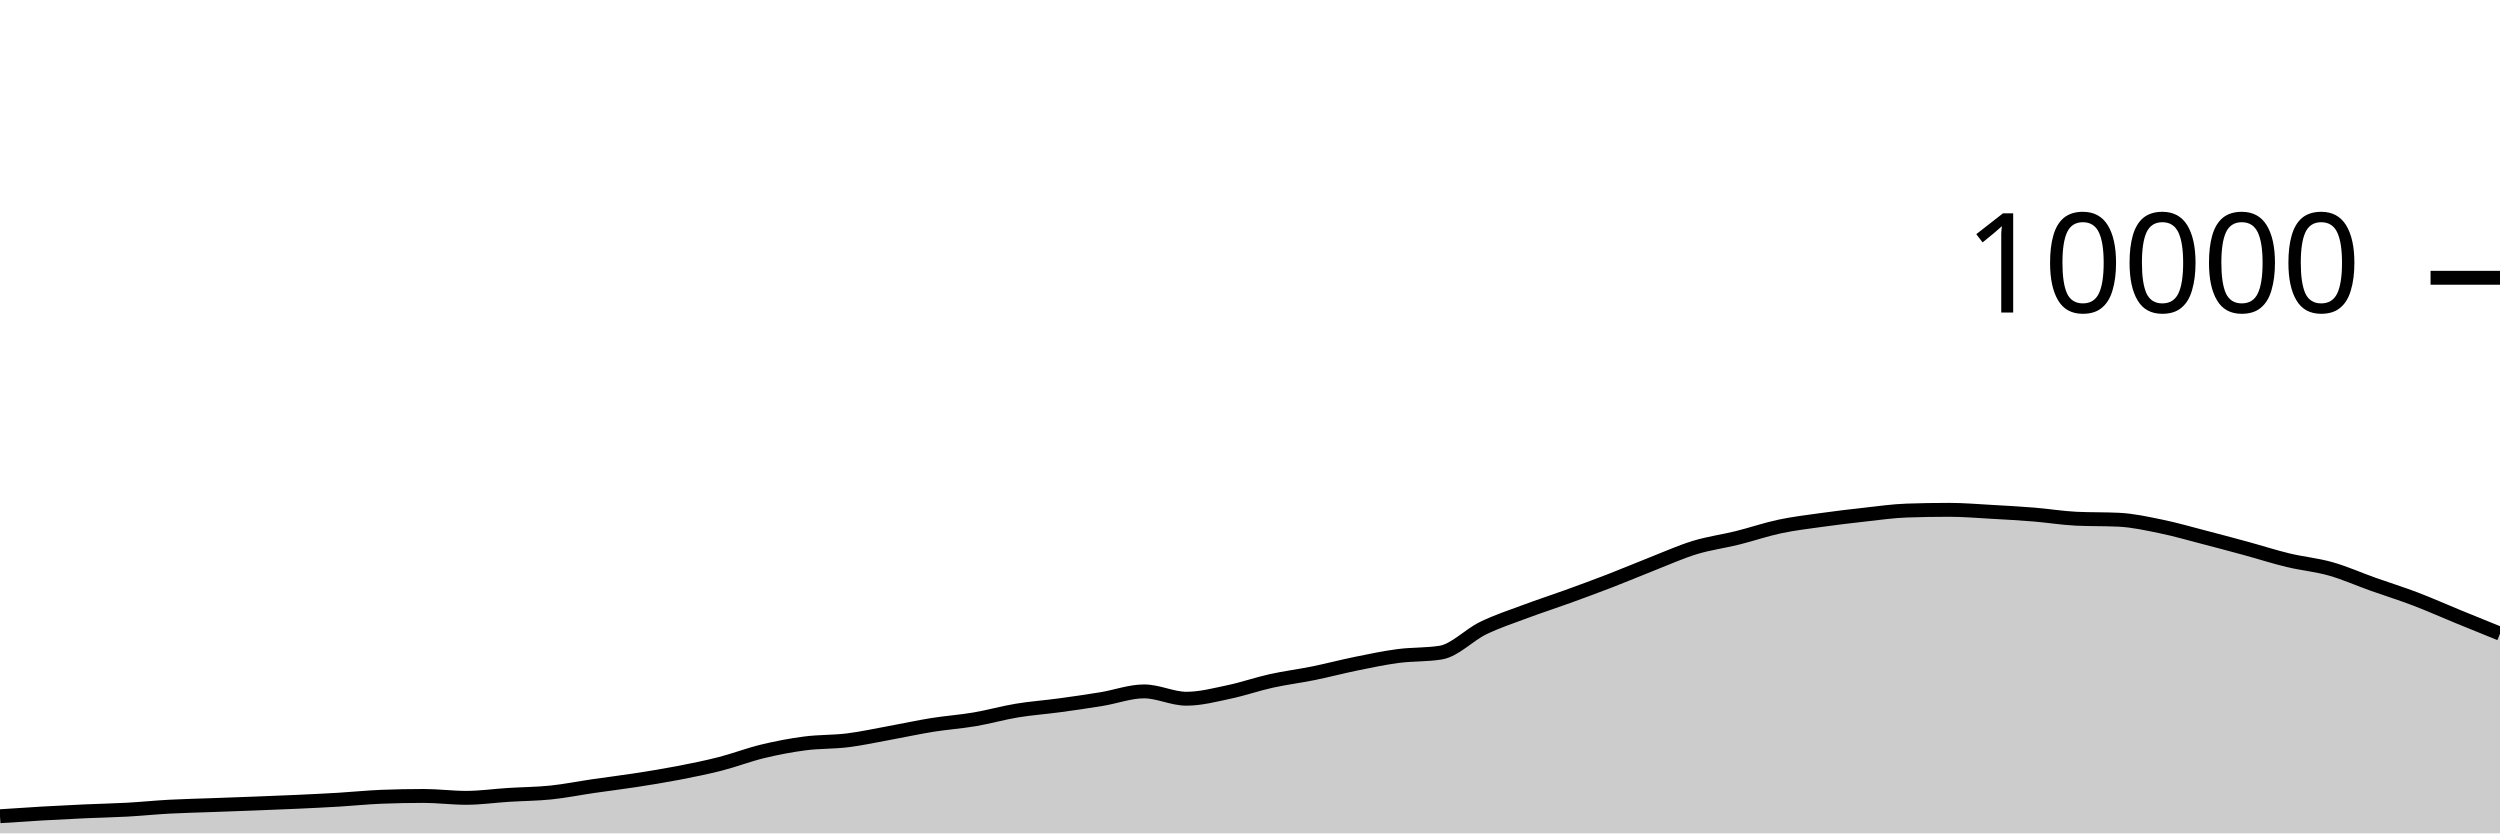
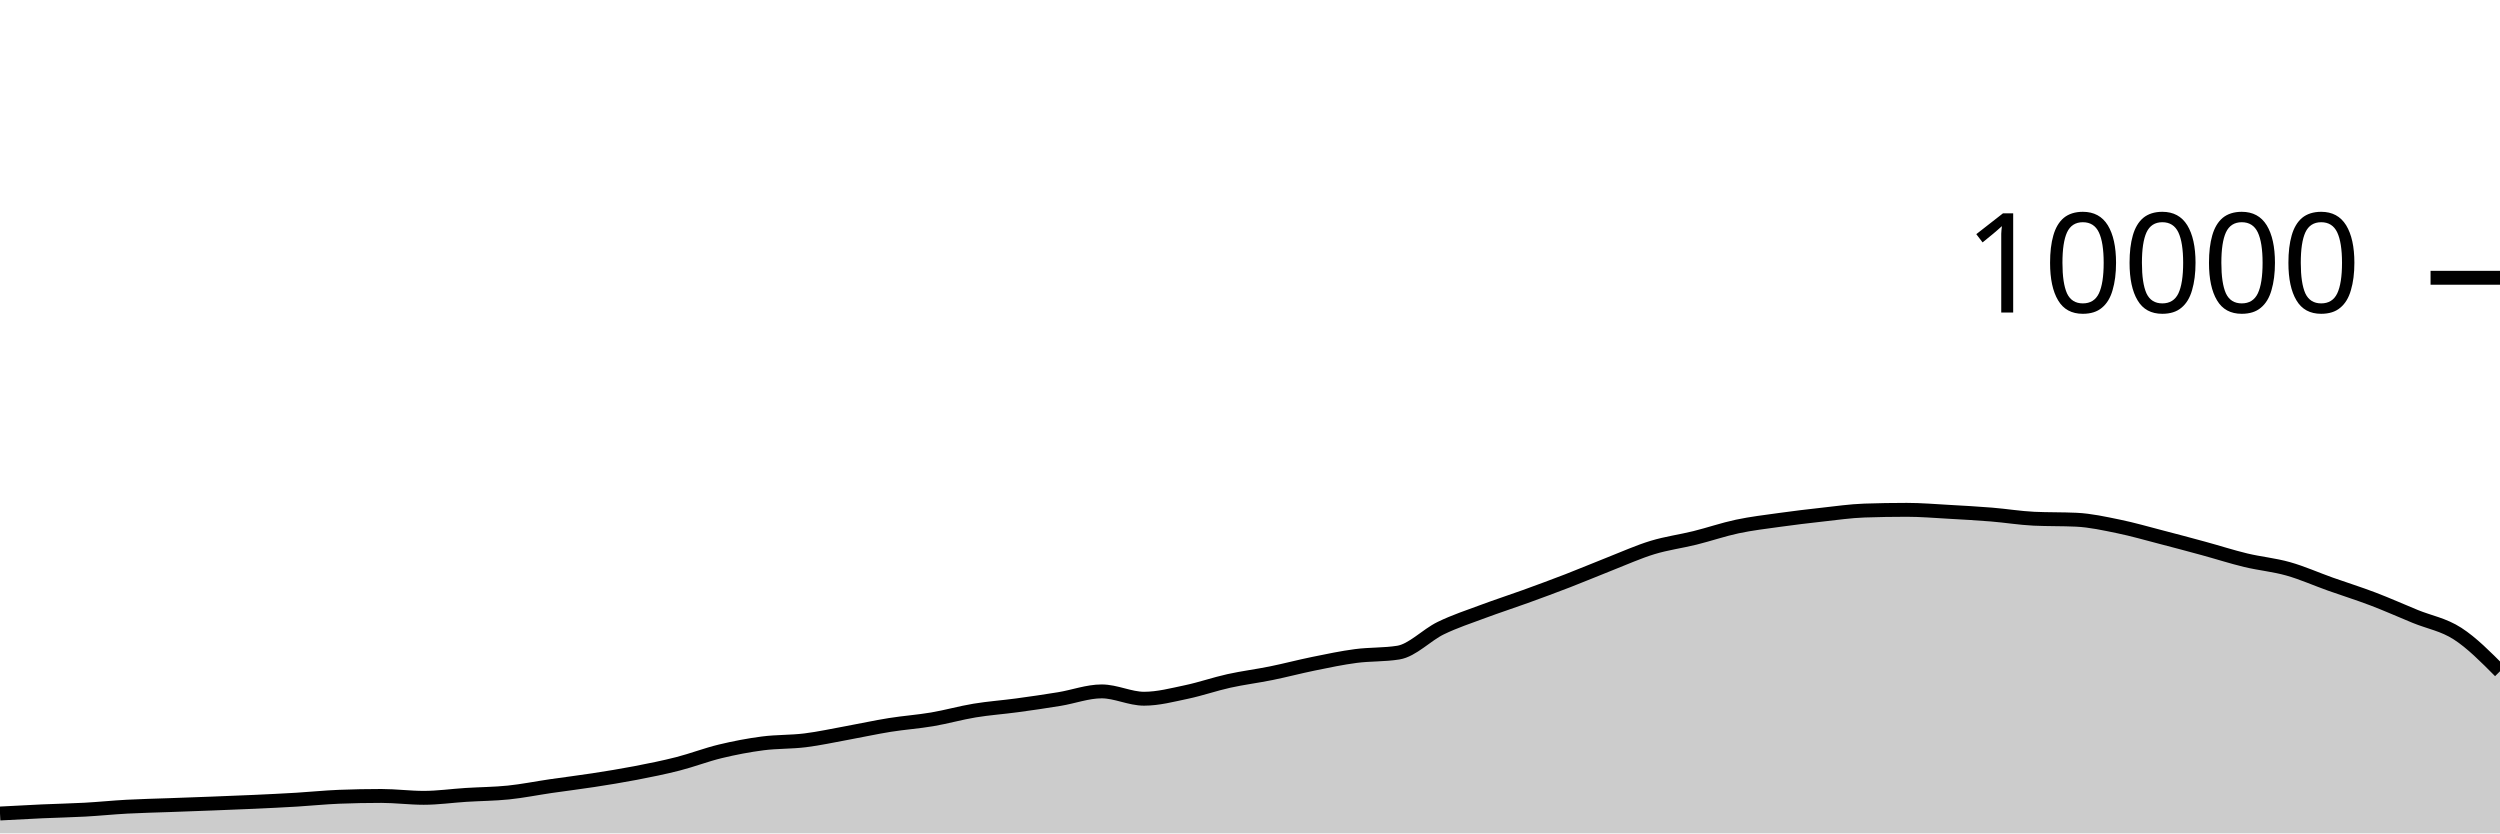
<svg xmlns="http://www.w3.org/2000/svg" viewBox="0 0 180 60">
  <g transform="translate(0,20)">
-     <path class="area" fill="rgba(0, 0, 0, 0.2)" d="M0,38.768C1.017,38.699,2.034,38.631,3.051,38.572C4.068,38.513,5.085,38.462,6.102,38.416C7.119,38.37,8.136,38.352,9.153,38.296C10.169,38.24,11.186,38.135,12.203,38.08C13.22,38.025,14.237,38.005,15.254,37.968C16.271,37.931,17.288,37.895,18.305,37.856C19.322,37.817,20.339,37.779,21.356,37.732C22.373,37.685,23.39,37.637,24.407,37.576C25.424,37.515,26.441,37.408,27.458,37.368C28.475,37.328,29.492,37.308,30.508,37.308C31.525,37.308,32.542,37.444,33.559,37.444C34.576,37.444,35.593,37.296,36.61,37.232C37.627,37.168,38.644,37.165,39.661,37.06C40.678,36.955,41.695,36.748,42.712,36.6C43.729,36.452,44.746,36.329,45.763,36.172C46.78,36.015,47.797,35.852,48.814,35.656C49.831,35.46,50.847,35.256,51.864,34.996C52.881,34.736,53.898,34.341,54.915,34.096C55.932,33.851,56.949,33.656,57.966,33.524C58.983,33.392,60,33.43,61.017,33.304C62.034,33.178,63.051,32.953,64.068,32.768C65.085,32.583,66.102,32.359,67.119,32.196C68.136,32.033,69.153,31.965,70.169,31.792C71.186,31.619,72.203,31.328,73.22,31.16C74.237,30.992,75.254,30.922,76.271,30.784C77.288,30.646,78.305,30.499,79.322,30.332C80.339,30.165,81.356,29.78,82.373,29.78C83.39,29.78,84.407,30.308,85.424,30.308C86.441,30.308,87.458,30.037,88.475,29.824C89.492,29.611,90.508,29.253,91.525,29.028C92.542,28.803,93.559,28.679,94.576,28.472C95.593,28.265,96.61,27.995,97.627,27.788C98.644,27.581,99.661,27.365,100.678,27.232C101.695,27.099,102.712,27.151,103.729,26.988C104.746,26.825,105.763,25.722,106.78,25.228C107.797,24.734,108.814,24.404,109.831,24.024C110.847,23.644,111.864,23.317,112.881,22.948C113.898,22.579,114.915,22.205,115.932,21.812C116.949,21.419,117.966,20.987,118.983,20.588C120,20.189,121.017,19.73,122.034,19.42C123.051,19.11,124.068,18.98,125.085,18.728C126.102,18.476,127.119,18.124,128.136,17.908C129.153,17.692,130.169,17.574,131.186,17.432C132.203,17.29,133.22,17.168,134.237,17.056C135.254,16.944,136.271,16.795,137.288,16.76C138.305,16.725,139.322,16.708,140.339,16.708C141.356,16.708,142.373,16.795,143.39,16.852C144.407,16.909,145.424,16.965,146.441,17.048C147.458,17.131,148.475,17.3,149.492,17.348C150.508,17.396,151.525,17.372,152.542,17.42C153.559,17.468,154.576,17.695,155.593,17.904C156.61,18.113,157.627,18.409,158.644,18.672C159.661,18.935,160.678,19.207,161.695,19.484C162.712,19.761,163.729,20.091,164.746,20.336C165.763,20.581,166.78,20.669,167.797,20.956C168.814,21.243,169.831,21.699,170.847,22.06C171.864,22.421,172.881,22.737,173.898,23.124C174.915,23.511,175.932,23.967,176.949,24.384C177.966,24.801,178.983,25.212,180,25.624L180,40C178.983,40,177.966,40,176.949,40C175.932,40,174.915,40,173.898,40C172.881,40,171.864,40,170.847,40C169.831,40,168.814,40,167.797,40C166.78,40,165.763,40,164.746,40C163.729,40,162.712,40,161.695,40C160.678,40,159.661,40,158.644,40C157.627,40,156.61,40,155.593,40C154.576,40,153.559,40,152.542,40C151.525,40,150.508,40,149.492,40C148.475,40,147.458,40,146.441,40C145.424,40,144.407,40,143.39,40C142.373,40,141.356,40,140.339,40C139.322,40,138.305,40,137.288,40C136.271,40,135.254,40,134.237,40C133.22,40,132.203,40,131.186,40C130.169,40,129.153,40,128.136,40C127.119,40,126.102,40,125.085,40C124.068,40,123.051,40,122.034,40C121.017,40,120,40,118.983,40C117.966,40,116.949,40,115.932,40C114.915,40,113.898,40,112.881,40C111.864,40,110.847,40,109.831,40C108.814,40,107.797,40,106.78,40C105.763,40,104.746,40,103.729,40C102.712,40,101.695,40,100.678,40C99.661,40,98.644,40,97.627,40C96.61,40,95.593,40,94.576,40C93.559,40,92.542,40,91.525,40C90.508,40,89.492,40,88.475,40C87.458,40,86.441,40,85.424,40C84.407,40,83.39,40,82.373,40C81.356,40,80.339,40,79.322,40C78.305,40,77.288,40,76.271,40C75.254,40,74.237,40,73.22,40C72.203,40,71.186,40,70.169,40C69.153,40,68.136,40,67.119,40C66.102,40,65.085,40,64.068,40C63.051,40,62.034,40,61.017,40C60,40,58.983,40,57.966,40C56.949,40,55.932,40,54.915,40C53.898,40,52.881,40,51.864,40C50.847,40,49.831,40,48.814,40C47.797,40,46.78,40,45.763,40C44.746,40,43.729,40,42.712,40C41.695,40,40.678,40,39.661,40C38.644,40,37.627,40,36.61,40C35.593,40,34.576,40,33.559,40C32.542,40,31.525,40,30.508,40C29.492,40,28.475,40,27.458,40C26.441,40,25.424,40,24.407,40C23.39,40,22.373,40,21.356,40C20.339,40,19.322,40,18.305,40C17.288,40,16.271,40,15.254,40C14.237,40,13.22,40,12.203,40C11.186,40,10.169,40,9.153,40C8.136,40,7.119,40,6.102,40C5.085,40,4.068,40,3.051,40C2.034,40,1.017,40,0,40Z" />
-     <path class="line" stroke="black" fill="none" d="M0,38.768C1.017,38.699,2.034,38.631,3.051,38.572C4.068,38.513,5.085,38.462,6.102,38.416C7.119,38.37,8.136,38.352,9.153,38.296C10.169,38.24,11.186,38.135,12.203,38.08C13.22,38.025,14.237,38.005,15.254,37.968C16.271,37.931,17.288,37.895,18.305,37.856C19.322,37.817,20.339,37.779,21.356,37.732C22.373,37.685,23.39,37.637,24.407,37.576C25.424,37.515,26.441,37.408,27.458,37.368C28.475,37.328,29.492,37.308,30.508,37.308C31.525,37.308,32.542,37.444,33.559,37.444C34.576,37.444,35.593,37.296,36.61,37.232C37.627,37.168,38.644,37.165,39.661,37.06C40.678,36.955,41.695,36.748,42.712,36.6C43.729,36.452,44.746,36.329,45.763,36.172C46.78,36.015,47.797,35.852,48.814,35.656C49.831,35.46,50.847,35.256,51.864,34.996C52.881,34.736,53.898,34.341,54.915,34.096C55.932,33.851,56.949,33.656,57.966,33.524C58.983,33.392,60,33.43,61.017,33.304C62.034,33.178,63.051,32.953,64.068,32.768C65.085,32.583,66.102,32.359,67.119,32.196C68.136,32.033,69.153,31.965,70.169,31.792C71.186,31.619,72.203,31.328,73.22,31.16C74.237,30.992,75.254,30.922,76.271,30.784C77.288,30.646,78.305,30.499,79.322,30.332C80.339,30.165,81.356,29.78,82.373,29.78C83.39,29.78,84.407,30.308,85.424,30.308C86.441,30.308,87.458,30.037,88.475,29.824C89.492,29.611,90.508,29.253,91.525,29.028C92.542,28.803,93.559,28.679,94.576,28.472C95.593,28.265,96.61,27.995,97.627,27.788C98.644,27.581,99.661,27.365,100.678,27.232C101.695,27.099,102.712,27.151,103.729,26.988C104.746,26.825,105.763,25.722,106.78,25.228C107.797,24.734,108.814,24.404,109.831,24.024C110.847,23.644,111.864,23.317,112.881,22.948C113.898,22.579,114.915,22.205,115.932,21.812C116.949,21.419,117.966,20.987,118.983,20.588C120,20.189,121.017,19.73,122.034,19.42C123.051,19.11,124.068,18.98,125.085,18.728C126.102,18.476,127.119,18.124,128.136,17.908C129.153,17.692,130.169,17.574,131.186,17.432C132.203,17.29,133.22,17.168,134.237,17.056C135.254,16.944,136.271,16.795,137.288,16.76C138.305,16.725,139.322,16.708,140.339,16.708C141.356,16.708,142.373,16.795,143.39,16.852C144.407,16.909,145.424,16.965,146.441,17.048C147.458,17.131,148.475,17.3,149.492,17.348C150.508,17.396,151.525,17.372,152.542,17.42C153.559,17.468,154.576,17.695,155.593,17.904C156.61,18.113,157.627,18.409,158.644,18.672C159.661,18.935,160.678,19.207,161.695,19.484C162.712,19.761,163.729,20.091,164.746,20.336C165.763,20.581,166.78,20.669,167.797,20.956C168.814,21.243,169.831,21.699,170.847,22.06C171.864,22.421,172.881,22.737,173.898,23.124C174.915,23.511,175.932,23.967,176.949,24.384C177.966,24.801,178.983,25.212,180,25.624" />
+     <path class="area" fill="rgba(0, 0, 0, 0.2)" d="M0,38.572C1.017,38.517,2.034,38.462,3.051,38.416C4.068,38.37,5.085,38.352,6.102,38.296C7.119,38.24,8.136,38.135,9.153,38.08C10.169,38.025,11.186,38.005,12.203,37.968C13.22,37.931,14.237,37.895,15.254,37.856C16.271,37.817,17.288,37.779,18.305,37.732C19.322,37.685,20.339,37.637,21.356,37.576C22.373,37.515,23.39,37.408,24.407,37.368C25.424,37.328,26.441,37.308,27.458,37.308C28.475,37.308,29.492,37.444,30.508,37.444C31.525,37.444,32.542,37.296,33.559,37.232C34.576,37.168,35.593,37.165,36.61,37.06C37.627,36.955,38.644,36.748,39.661,36.6C40.678,36.452,41.695,36.329,42.712,36.172C43.729,36.015,44.746,35.852,45.763,35.656C46.78,35.46,47.797,35.256,48.814,34.996C49.831,34.736,50.847,34.341,51.864,34.096C52.881,33.851,53.898,33.656,54.915,33.524C55.932,33.392,56.949,33.43,57.966,33.304C58.983,33.178,60,32.953,61.017,32.768C62.034,32.583,63.051,32.359,64.068,32.196C65.085,32.033,66.102,31.965,67.119,31.792C68.136,31.619,69.153,31.328,70.169,31.16C71.186,30.992,72.203,30.922,73.22,30.784C74.237,30.646,75.254,30.499,76.271,30.332C77.288,30.165,78.305,29.78,79.322,29.78C80.339,29.78,81.356,30.308,82.373,30.308C83.39,30.308,84.407,30.037,85.424,29.824C86.441,29.611,87.458,29.253,88.475,29.028C89.492,28.803,90.508,28.679,91.525,28.472C92.542,28.265,93.559,27.995,94.576,27.788C95.593,27.581,96.61,27.365,97.627,27.232C98.644,27.099,99.661,27.151,100.678,26.988C101.695,26.825,102.712,25.722,103.729,25.228C104.746,24.734,105.763,24.404,106.78,24.024C107.797,23.644,108.814,23.317,109.831,22.948C110.847,22.579,111.864,22.205,112.881,21.812C113.898,21.419,114.915,20.987,115.932,20.588C116.949,20.189,117.966,19.73,118.983,19.42C120,19.11,121.017,18.98,122.034,18.728C123.051,18.476,124.068,18.124,125.085,17.908C126.102,17.692,127.119,17.574,128.136,17.432C129.153,17.29,130.169,17.168,131.186,17.056C132.203,16.944,133.22,16.795,134.237,16.76C135.254,16.725,136.271,16.708,137.288,16.708C138.305,16.708,139.322,16.795,140.339,16.852C141.356,16.909,142.373,16.965,143.39,17.048C144.407,17.131,145.424,17.3,146.441,17.348C147.458,17.396,148.475,17.372,149.492,17.42C150.508,17.468,151.525,17.695,152.542,17.904C153.559,18.113,154.576,18.409,155.593,18.672C156.61,18.935,157.627,19.207,158.644,19.484C159.661,19.761,160.678,20.091,161.695,20.336C162.712,20.581,163.729,20.669,164.746,20.956C165.763,21.243,166.78,21.699,167.797,22.06C168.814,22.421,169.831,22.737,170.847,23.124C171.864,23.511,172.881,23.967,173.898,24.384C174.915,24.801,175.932,24.966,176.949,25.624C177.966,26.282,178.983,27.307,180,28.332L180,40C178.983,40,177.966,40,176.949,40C175.932,40,174.915,40,173.898,40C172.881,40,171.864,40,170.847,40C169.831,40,168.814,40,167.797,40C166.78,40,165.763,40,164.746,40C163.729,40,162.712,40,161.695,40C160.678,40,159.661,40,158.644,40C157.627,40,156.61,40,155.593,40C154.576,40,153.559,40,152.542,40C151.525,40,150.508,40,149.492,40C148.475,40,147.458,40,146.441,40C145.424,40,144.407,40,143.39,40C142.373,40,141.356,40,140.339,40C139.322,40,138.305,40,137.288,40C136.271,40,135.254,40,134.237,40C133.22,40,132.203,40,131.186,40C130.169,40,129.153,40,128.136,40C127.119,40,126.102,40,125.085,40C124.068,40,123.051,40,122.034,40C121.017,40,120,40,118.983,40C117.966,40,116.949,40,115.932,40C114.915,40,113.898,40,112.881,40C111.864,40,110.847,40,109.831,40C108.814,40,107.797,40,106.78,40C105.763,40,104.746,40,103.729,40C102.712,40,101.695,40,100.678,40C99.661,40,98.644,40,97.627,40C96.61,40,95.593,40,94.576,40C93.559,40,92.542,40,91.525,40C90.508,40,89.492,40,88.475,40C87.458,40,86.441,40,85.424,40C84.407,40,83.39,40,82.373,40C81.356,40,80.339,40,79.322,40C78.305,40,77.288,40,76.271,40C75.254,40,74.237,40,73.22,40C72.203,40,71.186,40,70.169,40C69.153,40,68.136,40,67.119,40C66.102,40,65.085,40,64.068,40C63.051,40,62.034,40,61.017,40C60,40,58.983,40,57.966,40C56.949,40,55.932,40,54.915,40C53.898,40,52.881,40,51.864,40C50.847,40,49.831,40,48.814,40C47.797,40,46.78,40,45.763,40C44.746,40,43.729,40,42.712,40C41.695,40,40.678,40,39.661,40C38.644,40,37.627,40,36.61,40C35.593,40,34.576,40,33.559,40C32.542,40,31.525,40,30.508,40C29.492,40,28.475,40,27.458,40C26.441,40,25.424,40,24.407,40C23.39,40,22.373,40,21.356,40C20.339,40,19.322,40,18.305,40C17.288,40,16.271,40,15.254,40C14.237,40,13.22,40,12.203,40C11.186,40,10.169,40,9.153,40C8.136,40,7.119,40,6.102,40C5.085,40,4.068,40,3.051,40C2.034,40,1.017,40,0,40Z" />
+     <path class="line" stroke="black" fill="none" d="M0,38.572C1.017,38.517,2.034,38.462,3.051,38.416C4.068,38.37,5.085,38.352,6.102,38.296C7.119,38.24,8.136,38.135,9.153,38.08C10.169,38.025,11.186,38.005,12.203,37.968C13.22,37.931,14.237,37.895,15.254,37.856C16.271,37.817,17.288,37.779,18.305,37.732C19.322,37.685,20.339,37.637,21.356,37.576C22.373,37.515,23.39,37.408,24.407,37.368C25.424,37.328,26.441,37.308,27.458,37.308C28.475,37.308,29.492,37.444,30.508,37.444C31.525,37.444,32.542,37.296,33.559,37.232C34.576,37.168,35.593,37.165,36.61,37.06C37.627,36.955,38.644,36.748,39.661,36.6C40.678,36.452,41.695,36.329,42.712,36.172C43.729,36.015,44.746,35.852,45.763,35.656C46.78,35.46,47.797,35.256,48.814,34.996C49.831,34.736,50.847,34.341,51.864,34.096C52.881,33.851,53.898,33.656,54.915,33.524C55.932,33.392,56.949,33.43,57.966,33.304C58.983,33.178,60,32.953,61.017,32.768C62.034,32.583,63.051,32.359,64.068,32.196C65.085,32.033,66.102,31.965,67.119,31.792C68.136,31.619,69.153,31.328,70.169,31.16C71.186,30.992,72.203,30.922,73.22,30.784C74.237,30.646,75.254,30.499,76.271,30.332C77.288,30.165,78.305,29.78,79.322,29.78C80.339,29.78,81.356,30.308,82.373,30.308C83.39,30.308,84.407,30.037,85.424,29.824C86.441,29.611,87.458,29.253,88.475,29.028C89.492,28.803,90.508,28.679,91.525,28.472C92.542,28.265,93.559,27.995,94.576,27.788C95.593,27.581,96.61,27.365,97.627,27.232C98.644,27.099,99.661,27.151,100.678,26.988C101.695,26.825,102.712,25.722,103.729,25.228C104.746,24.734,105.763,24.404,106.78,24.024C107.797,23.644,108.814,23.317,109.831,22.948C110.847,22.579,111.864,22.205,112.881,21.812C113.898,21.419,114.915,20.987,115.932,20.588C116.949,20.189,117.966,19.73,118.983,19.42C120,19.11,121.017,18.98,122.034,18.728C123.051,18.476,124.068,18.124,125.085,17.908C126.102,17.692,127.119,17.574,128.136,17.432C129.153,17.29,130.169,17.168,131.186,17.056C132.203,16.944,133.22,16.795,134.237,16.76C135.254,16.725,136.271,16.708,137.288,16.708C138.305,16.708,139.322,16.795,140.339,16.852C141.356,16.909,142.373,16.965,143.39,17.048C144.407,17.131,145.424,17.3,146.441,17.348C147.458,17.396,148.475,17.372,149.492,17.42C150.508,17.468,151.525,17.695,152.542,17.904C153.559,18.113,154.576,18.409,155.593,18.672C156.61,18.935,157.627,19.207,158.644,19.484C159.661,19.761,160.678,20.091,161.695,20.336C162.712,20.581,163.729,20.669,164.746,20.956C165.763,21.243,166.78,21.699,167.797,22.06C168.814,22.421,169.831,22.737,170.847,23.124C171.864,23.511,172.881,23.967,173.898,24.384C174.915,24.801,175.932,24.966,176.949,25.624C177.966,26.282,178.983,27.307,180,28.332" />
    <path class="axis-ceiling" stroke-width="1" stroke="black" fill="none" d="M175,0L180,0" />
    <text class="axis-ceiling-label" font-family="sans-serif" text-anchor="end" font-size="10px" x="170" y="2.5">10000</text>
  </g>
</svg>
